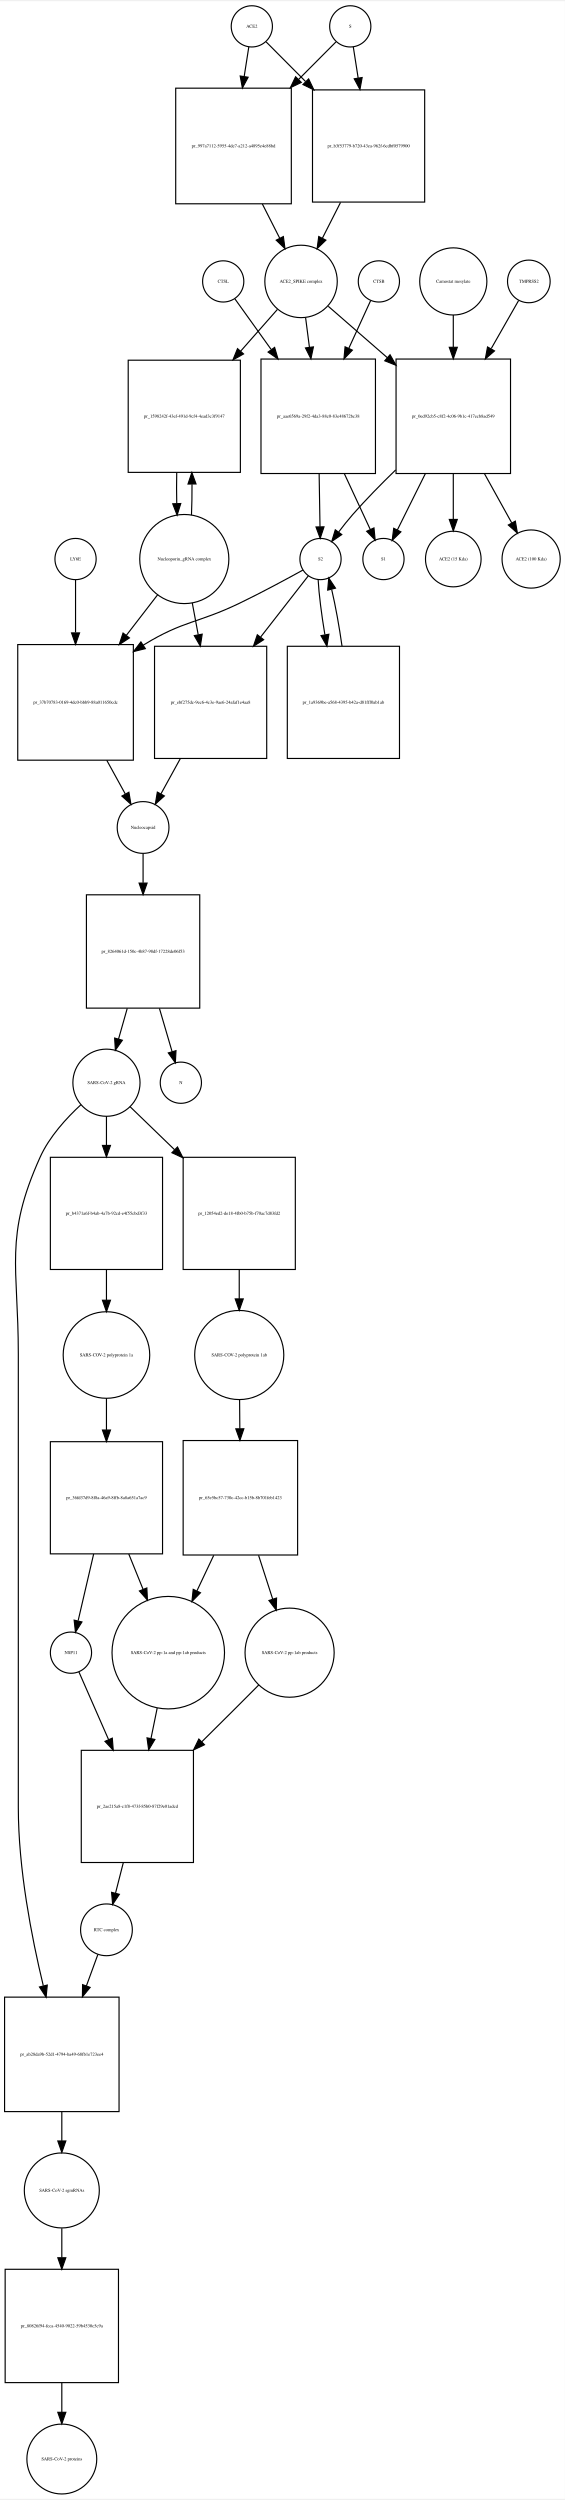
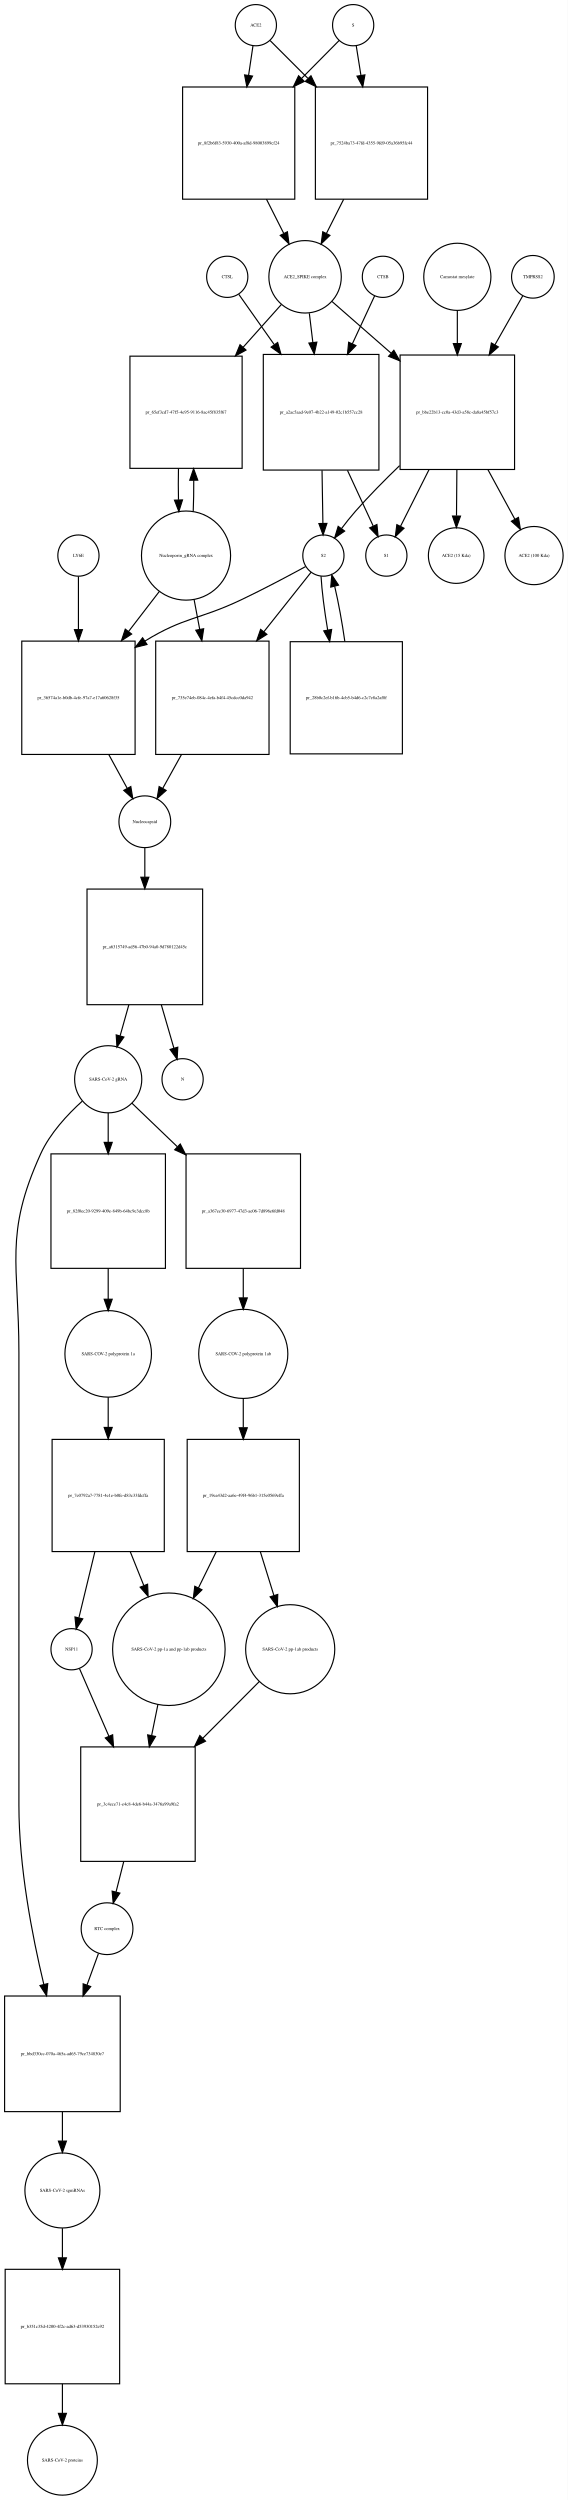
- <svg xmlns="http://www.w3.org/2000/svg" width="493pt" height="2182pt" viewBox="0.00 0.00 493.46 2181.97">
-   <g id="graph0" class="graph" transform="scale(1 1) rotate(0) translate(4 2177.97)">
-     <polygon fill="white" stroke="none" points="-4,4 -4,-2177.97 489.456,-2177.97 489.456,4 -4,4" />
+ <svg xmlns="http://www.w3.org/2000/svg" width="496pt" height="2184pt" viewBox="0.00 0.00 495.96 2183.97">
+   <g id="graph0" class="graph" transform="scale(1 1) rotate(0) translate(4 2179.97)">
+     <polygon fill="white" stroke="none" points="-4,4 -4,-2179.97 491.956,-2179.97 491.956,4 -4,4" />
    <g id="node1" class="node">
-       <ellipse fill="none" stroke="black" cx="216" cy="-2155.97" rx="18" ry="18" />
-       <text text-anchor="middle" x="216" y="-2154.77" font-family="Times,serif" font-size="4.00">ACE2</text>
+       <ellipse fill="none" stroke="black" cx="219.5" cy="-2157.97" rx="18" ry="18" />
+       <text text-anchor="middle" x="219.5" y="-2156.77" font-family="Times,serif" font-size="4.00">ACE2</text>
    </g>
    <g id="node2" class="node">
-       <polygon fill="none" stroke="black" points="250.5,-2101.97 149.5,-2101.97 149.5,-2000.97 250.5,-2000.97 250.5,-2101.97" />
-       <text text-anchor="middle" x="200" y="-2050.27" font-family="Times,serif" font-size="4.00">pr_997a7112-5955-4de7-a212-a4895e4e88bd</text>
+       <polygon fill="none" stroke="black" points="253.5,-2103.97 155.5,-2103.97 155.5,-2005.97 253.5,-2005.97 253.5,-2103.97" />
+       <text text-anchor="middle" x="204.5" y="-2053.77" font-family="Times,serif" font-size="4.00">pr_8f2b6f83-5930-400a-af8d-98003899cf24</text>
    </g>
    <g id="edge1" class="edge">
-       <path fill="none" stroke="black" d="M213.358,-2138.04C212.212,-2130.7 210.794,-2121.62 209.314,-2112.14" />
-       <polygon fill="black" stroke="black" points="212.76,-2111.52 207.759,-2102.18 205.843,-2112.6 212.76,-2111.52" />
+       <path fill="none" stroke="black" d="M216.955,-2139.84C215.875,-2132.56 214.546,-2123.62 213.164,-2114.31" />
+       <polygon fill="black" stroke="black" points="216.582,-2113.5 211.651,-2104.12 209.658,-2114.53 216.582,-2113.5" />
    </g>
    <g id="node17" class="node">
-       <polygon fill="none" stroke="black" points="367,-2100.47 269,-2100.47 269,-2002.47 367,-2002.47 367,-2100.47" />
-       <text text-anchor="middle" x="318" y="-2050.27" font-family="Times,serif" font-size="4.00">pr_b3f53779-b720-43ea-962f-6cdbf0579900</text>
+       <polygon fill="none" stroke="black" points="369.5,-2103.97 271.5,-2103.97 271.5,-2005.97 369.5,-2005.97 369.5,-2103.97" />
+       <text text-anchor="middle" x="320.5" y="-2053.77" font-family="Times,serif" font-size="4.00">pr_7524ba73-47fd-4355-9fd9-05a36b95fc44</text>
    </g>
    <g id="edge2" class="edge">
-       <path fill="none" stroke="black" d="M228.507,-2142.4C237.394,-2133.47 250.01,-2120.79 262.975,-2107.76" />
-       <polygon fill="black" stroke="black" points="265.619,-2110.07 270.192,-2100.51 260.657,-2105.13 265.619,-2110.07" />
+       <path fill="none" stroke="black" d="M231.885,-2144.59C240.427,-2136.04 252.448,-2124.02 264.888,-2111.58" />
+       <polygon fill="black" stroke="black" points="267.641,-2113.78 272.237,-2104.23 262.691,-2108.83 267.641,-2113.78" />
    </g>
    <g id="node3" class="node">
-       <ellipse fill="none" stroke="black" cx="259" cy="-1933.15" rx="31.641" ry="31.641" />
-       <text text-anchor="middle" x="259" y="-1931.95" font-family="Times,serif" font-size="4.00">ACE2_SPIKE complex</text>
+       <ellipse fill="none" stroke="black" cx="262.5" cy="-1938.15" rx="31.641" ry="31.641" />
+       <text text-anchor="middle" x="262.5" y="-1936.95" font-family="Times,serif" font-size="4.00">ACE2_SPIKE complex</text>
    </g>
    <g id="edge3" class="edge">
-       <path fill="none" stroke="black" d="M225.192,-2000.8C230.266,-1990.8 235.514,-1980.45 240.317,-1970.98" />
-       <polygon fill="black" stroke="black" points="243.548,-1972.35 244.95,-1961.85 237.305,-1969.18 243.548,-1972.35" />
+       <path fill="none" stroke="black" d="M228.761,-2005.94C233.79,-1995.99 239.014,-1985.64 243.807,-1976.16" />
+       <polygon fill="black" stroke="black" points="247.047,-1977.5 248.432,-1967 240.799,-1974.35 247.047,-1977.5" />
    </g>
    <g id="node6" class="node">
-       <polygon fill="none" stroke="black" points="206,-1864.33 108,-1864.33 108,-1766.33 206,-1766.33 206,-1864.33" />
-       <text text-anchor="middle" x="157" y="-1814.13" font-family="Times,serif" font-size="4.00">pr_1598242f-43ef-491d-9cf4-4ead3c3f9147</text>
+       <polygon fill="none" stroke="black" points="207.5,-1868.83 109.5,-1868.83 109.5,-1770.83 207.5,-1770.83 207.5,-1868.83" />
+       <text text-anchor="middle" x="158.5" y="-1818.63" font-family="Times,serif" font-size="4.00">pr_65ef3cd7-47f5-4e95-9116-8ac45f835f67</text>
    </g>
    <g id="edge4" class="edge">
-       <path fill="none" stroke="black" d="M238.359,-1908.71C229.016,-1898.1 217.535,-1885.07 206.176,-1872.17" />
-       <polygon fill="black" stroke="black" points="208.754,-1869.8 199.519,-1864.61 203.501,-1874.43 208.754,-1869.8" />
+       <path fill="none" stroke="black" d="M241.704,-1913.89C232.091,-1903.14 220.22,-1889.86 208.486,-1876.74" />
+       <polygon fill="black" stroke="black" points="210.886,-1874.17 201.611,-1869.05 205.667,-1878.84 210.886,-1874.17" />
    </g>
    <g id="node7" class="node">
-       <polygon fill="none" stroke="black" points="324,-1865.33 224,-1865.33 224,-1765.33 324,-1765.33 324,-1865.33" />
-       <text text-anchor="middle" x="274" y="-1814.13" font-family="Times,serif" font-size="4.00">pr_aae6569a-29f2-4da3-88c0-83e48672bc38</text>
+       <polygon fill="none" stroke="black" points="327,-1870.33 226,-1870.33 226,-1769.33 327,-1769.33 327,-1870.33" />
+       <text text-anchor="middle" x="276.5" y="-1818.63" font-family="Times,serif" font-size="4.00">pr_a2ac5aad-9e07-4b22-a149-02c1b557cc28</text>
    </g>
    <g id="edge5" class="edge">
-       <path fill="none" stroke="black" d="M262.98,-1901.42C264.015,-1893.43 265.164,-1884.55 266.32,-1875.63" />
-       <polygon fill="black" stroke="black" points="269.807,-1875.95 267.621,-1865.59 262.865,-1875.05 269.807,-1875.95" />
+       <path fill="none" stroke="black" d="M266.215,-1906.28C267.168,-1898.36 268.227,-1889.57 269.292,-1880.72" />
+       <polygon fill="black" stroke="black" points="272.772,-1881.09 270.492,-1870.75 265.822,-1880.26 272.772,-1881.09" />
    </g>
    <g id="node12" class="node">
-       <polygon fill="none" stroke="black" points="442,-1865.33 342,-1865.33 342,-1765.33 442,-1765.33 442,-1865.33" />
-       <text text-anchor="middle" x="392" y="-1814.13" font-family="Times,serif" font-size="4.00">pr_0ed92cb5-c8f2-4c06-9b1c-417ecb8ad549</text>
+       <polygon fill="none" stroke="black" points="445.5,-1869.83 345.5,-1869.83 345.5,-1769.83 445.5,-1769.83 445.5,-1869.83" />
+       <text text-anchor="middle" x="395.5" y="-1818.63" font-family="Times,serif" font-size="4.00">pr_bbe22b13-cc0a-43d3-a58c-da8a45bf57c3</text>
    </g>
    <g id="edge6" class="edge">
-       <path fill="none" stroke="black" d="M282.778,-1911.44C297.161,-1898.92 316.168,-1882.37 334.289,-1866.59" />
-       <polygon fill="black" stroke="black" points="336.742,-1869.09 341.985,-1859.88 332.145,-1863.81 336.742,-1869.09" />
+       <path fill="none" stroke="black" d="M285.972,-1916.62C300.327,-1904.07 319.371,-1887.41 337.548,-1871.51" />
+       <polygon fill="black" stroke="black" points="340.046,-1873.98 345.269,-1864.76 335.437,-1868.71 340.046,-1873.98" />
    </g>
    <g id="node4" class="node">
-       <ellipse fill="none" stroke="black" cx="302" cy="-2155.97" rx="18" ry="18" />
-       <text text-anchor="middle" x="302" y="-2154.77" font-family="Times,serif" font-size="4.00">S</text>
+       <ellipse fill="none" stroke="black" cx="304.5" cy="-2157.97" rx="18" ry="18" />
+       <text text-anchor="middle" x="304.5" y="-2156.77" font-family="Times,serif" font-size="4.00">S</text>
    </g>
    <g id="edge7" class="edge">
-       <path fill="none" stroke="black" d="M289.493,-2142.4C281.044,-2133.91 269.224,-2122.03 256.939,-2109.69" />
-       <polygon fill="black" stroke="black" points="259.209,-2107.01 249.674,-2102.39 254.247,-2111.94 259.209,-2107.01" />
+       <path fill="none" stroke="black" d="M292.238,-2144.59C283.78,-2136.04 271.878,-2124.02 259.562,-2111.58" />
+       <polygon fill="black" stroke="black" points="261.808,-2108.88 252.285,-2104.23 256.834,-2113.8 261.808,-2108.88" />
    </g>
    <g id="edge8" class="edge">
-       <path fill="none" stroke="black" d="M304.642,-2138.04C305.84,-2130.37 307.335,-2120.79 308.887,-2110.85" />
-       <polygon fill="black" stroke="black" points="312.365,-2111.26 310.449,-2100.84 305.449,-2110.18 312.365,-2111.26" />
+       <path fill="none" stroke="black" d="M307.214,-2139.84C308.379,-2132.48 309.814,-2123.43 311.306,-2114.01" />
+       <polygon fill="black" stroke="black" points="314.764,-2114.55 312.872,-2104.12 307.85,-2113.45 314.764,-2114.55" />
    </g>
    <g id="node5" class="node">
-       <ellipse fill="none" stroke="black" cx="157" cy="-1690.62" rx="38.929" ry="38.929" />
-       <text text-anchor="middle" x="157" y="-1689.42" font-family="Times,serif" font-size="4.00">Nucleoporin_gRNA complex </text>
+       <ellipse fill="none" stroke="black" cx="158.5" cy="-1694.62" rx="38.929" ry="38.929" />
+       <text text-anchor="middle" x="158.5" y="-1693.42" font-family="Times,serif" font-size="4.00">Nucleoporin_gRNA complex </text>
    </g>
    <g id="edge9" class="edge">
-       <path fill="none" stroke="black" d="M163.27,-1729C163.628,-1737.52 163.786,-1746.76 163.743,-1755.92" />
-       <polygon fill="black" stroke="black" points="160.24,-1756.14 163.609,-1766.18 167.239,-1756.23 160.24,-1756.14" />
+       <path fill="none" stroke="black" d="M164.77,-1733.15C165.132,-1741.8 165.29,-1751.19 165.242,-1760.48" />
+       <polygon fill="black" stroke="black" points="161.742,-1760.44 165.109,-1770.49 168.741,-1760.53 161.742,-1760.44" />
    </g>
    <g id="node18" class="node">
-       <polygon fill="none" stroke="black" points="112.5,-1615.9 11.5,-1615.9 11.5,-1514.9 112.5,-1514.9 112.5,-1615.9" />
-       <text text-anchor="middle" x="62" y="-1564.2" font-family="Times,serif" font-size="4.00">pr_37b70783-0169-4dc0-bbb9-88a011650cdc</text>
+       <polygon fill="none" stroke="black" points="114,-1619.9 15,-1619.9 15,-1520.9 114,-1520.9 114,-1619.9" />
+       <text text-anchor="middle" x="64.5" y="-1569.2" font-family="Times,serif" font-size="4.00">pr_36574a1e-b0db-4cfe-97a7-e17a60628f35</text>
    </g>
    <g id="edge10" class="edge">
-       <path fill="none" stroke="black" d="M133.76,-1659.47C125.469,-1648.72 115.83,-1636.22 106.358,-1623.93" />
-       <polygon fill="black" stroke="black" points="109.052,-1621.7 100.174,-1615.91 103.508,-1625.97 109.052,-1621.7" />
+       <path fill="none" stroke="black" d="M135.264,-1663.41C127.058,-1652.74 117.54,-1640.36 108.198,-1628.22" />
+       <polygon fill="black" stroke="black" points="110.97,-1626.08 102.099,-1620.29 105.421,-1630.35 110.97,-1626.08" />
    </g>
    <g id="node22" class="node">
-       <polygon fill="none" stroke="black" points="229,-1614.4 131,-1614.4 131,-1516.4 229,-1516.4 229,-1614.4" />
-       <text text-anchor="middle" x="180" y="-1564.2" font-family="Times,serif" font-size="4.00">pr_ebf275dc-9ec6-4c3e-9ae6-24afaf1e4aa8</text>
+       <polygon fill="none" stroke="black" points="231,-1619.9 132,-1619.9 132,-1520.9 231,-1520.9 231,-1619.9" />
+       <text text-anchor="middle" x="181.5" y="-1569.2" font-family="Times,serif" font-size="4.00">pr_735e74eb-084c-4efa-b4f4-45cdcc0da942</text>
    </g>
    <g id="edge11" class="edge">
-       <path fill="none" stroke="black" d="M163.963,-1652.31C165.594,-1643.57 167.371,-1634.06 169.127,-1624.65" />
-       <polygon fill="black" stroke="black" points="172.624,-1624.99 171.018,-1614.52 165.742,-1623.71 172.624,-1624.99" />
+       <path fill="none" stroke="black" d="M165.526,-1656.28C167.081,-1648.02 168.765,-1639.07 170.437,-1630.19" />
+       <polygon fill="black" stroke="black" points="173.902,-1630.7 172.312,-1620.23 167.022,-1629.41 173.902,-1630.7" />
    </g>
    <g id="edge12" class="edge">
-       <path fill="none" stroke="black" d="M150.391,-1766.18C150.199,-1757.3 150.203,-1748.03 150.404,-1739.17" />
-       <polygon fill="black" stroke="black" points="153.908,-1739.11 150.73,-1729 146.911,-1738.88 153.908,-1739.11" />
+       <path fill="none" stroke="black" d="M151.891,-1770.49C151.699,-1761.57 151.703,-1752.26 151.904,-1743.37" />
+       <polygon fill="black" stroke="black" points="155.409,-1743.26 152.23,-1733.15 148.413,-1743.04 155.409,-1743.26" />
    </g>
    <g id="node8" class="node">
-       <ellipse fill="none" stroke="black" cx="276" cy="-1690.62" rx="18" ry="18" />
-       <text text-anchor="middle" x="276" y="-1689.42" font-family="Times,serif" font-size="4.00">S2</text>
+       <ellipse fill="none" stroke="black" cx="278.5" cy="-1694.62" rx="18" ry="18" />
+       <text text-anchor="middle" x="278.5" y="-1693.42" font-family="Times,serif" font-size="4.00">S2</text>
    </g>
    <g id="edge13" class="edge">
-       <path fill="none" stroke="black" d="M274.802,-1765.12C275.059,-1749.34 275.335,-1732.44 275.557,-1718.83" />
-       <polygon fill="black" stroke="black" points="279.058,-1718.75 275.722,-1708.7 272.059,-1718.64 279.058,-1718.75" />
+       <path fill="none" stroke="black" d="M277.308,-1769.07C277.564,-1753.26 277.839,-1736.37 278.059,-1722.77" />
+       <polygon fill="black" stroke="black" points="281.56,-1722.72 278.223,-1712.66 274.561,-1722.6 281.56,-1722.72" />
    </g>
    <g id="node11" class="node">
-       <ellipse fill="none" stroke="black" cx="331" cy="-1690.62" rx="18" ry="18" />
-       <text text-anchor="middle" x="331" y="-1689.42" font-family="Times,serif" font-size="4.00">S1</text>
+       <ellipse fill="none" stroke="black" cx="333.5" cy="-1694.62" rx="18" ry="18" />
+       <text text-anchor="middle" x="333.5" y="-1693.42" font-family="Times,serif" font-size="4.00">S1</text>
    </g>
    <g id="edge14" class="edge">
-       <path fill="none" stroke="black" d="M296.856,-1765.12C304.582,-1748.49 312.884,-1730.62 319.368,-1716.66" />
-       <polygon fill="black" stroke="black" points="322.695,-1717.8 323.733,-1707.26 316.346,-1714.86 322.695,-1717.8" />
+       <path fill="none" stroke="black" d="M299.52,-1769.07C307.227,-1752.41 315.491,-1734.55 321.938,-1720.61" />
+       <polygon fill="black" stroke="black" points="325.257,-1721.77 326.279,-1711.23 318.903,-1718.83 325.257,-1721.77" />
    </g>
    <g id="edge15" class="edge">
-       <path fill="none" stroke="black" d="M260.668,-1681.02C246.408,-1673.13 224.492,-1661.29 205,-1651.9 168.772,-1634.46 156.289,-1636.9 122,-1615.9 121.709,-1615.72 121.417,-1615.54 121.125,-1615.36" />
-       <polygon fill="black" stroke="black" points="122.951,-1612.37 112.674,-1609.79 119.1,-1618.22 122.951,-1612.37" />
+       <path fill="none" stroke="black" d="M262.946,-1685.02C248.482,-1677.14 226.254,-1665.29 206.5,-1655.9 169.816,-1638.47 157.113,-1641.16 122.5,-1619.9 122.413,-1619.85 122.325,-1619.79 122.238,-1619.74" />
+       <polygon fill="black" stroke="black" points="124.398,-1616.97 114.118,-1614.41 120.557,-1622.82 124.398,-1616.97" />
    </g>
    <g id="node21" class="node">
-       <polygon fill="none" stroke="black" points="345,-1614.4 247,-1614.4 247,-1516.4 345,-1516.4 345,-1614.4" />
-       <text text-anchor="middle" x="296" y="-1564.2" font-family="Times,serif" font-size="4.00">pr_1a9369be-a568-4395-b42a-d81fff0ab1ab</text>
+       <polygon fill="none" stroke="black" points="347.5,-1619.4 249.5,-1619.4 249.5,-1521.4 347.5,-1521.4 347.5,-1619.4" />
+       <text text-anchor="middle" x="298.5" y="-1569.2" font-family="Times,serif" font-size="4.00">pr_28b0c2ef-b16b-4cb5-b4d6-c2c7e8a2af8f</text>
    </g>
    <g id="edge16" class="edge">
-       <path fill="none" stroke="black" d="M273.936,-1672.48C274.616,-1659.94 276.876,-1642.12 279.803,-1624.66" />
-       <polygon fill="black" stroke="black" points="283.31,-1624.92 281.596,-1614.46 276.416,-1623.71 283.31,-1624.92" />
+       <path fill="none" stroke="black" d="M276.436,-1676.62C277.11,-1664.29 279.336,-1646.81 282.225,-1629.64" />
+       <polygon fill="black" stroke="black" points="285.705,-1630.07 283.996,-1619.61 278.811,-1628.85 285.705,-1630.07" />
    </g>
    <g id="edge17" class="edge">
-       <path fill="none" stroke="black" d="M265.36,-1675.96C255.191,-1662.91 239.168,-1642.34 223.737,-1622.54" />
-       <polygon fill="black" stroke="black" points="226.316,-1620.15 217.409,-1614.42 220.794,-1624.46 226.316,-1620.15" />
+       <path fill="none" stroke="black" d="M267.749,-1680.07C257.647,-1667.34 241.829,-1647.41 226.482,-1628.08" />
+       <polygon fill="black" stroke="black" points="229.14,-1625.8 220.182,-1620.14 223.657,-1630.15 229.14,-1625.8" />
    </g>
    <g id="node9" class="node">
-       <ellipse fill="none" stroke="black" cx="327" cy="-1933.15" rx="18" ry="18" />
-       <text text-anchor="middle" x="327" y="-1931.95" font-family="Times,serif" font-size="4.00">CTSB</text>
+       <ellipse fill="none" stroke="black" cx="330.5" cy="-1938.15" rx="18" ry="18" />
+       <text text-anchor="middle" x="330.5" y="-1936.95" font-family="Times,serif" font-size="4.00">CTSB</text>
    </g>
    <g id="edge18" class="edge">
-       <path fill="none" stroke="black" d="M319.852,-1916.53C314.821,-1905.54 307.744,-1890.07 300.652,-1874.57" />
-       <polygon fill="black" stroke="black" points="303.834,-1873.12 296.491,-1865.48 297.469,-1876.03 303.834,-1873.12" />
+       <path fill="none" stroke="black" d="M323.217,-1921.46C318.115,-1910.47 310.948,-1895.03 303.757,-1879.54" />
+       <polygon fill="black" stroke="black" points="306.921,-1878.05 299.535,-1870.45 300.572,-1880.99 306.921,-1878.05" />
    </g>
    <g id="node10" class="node">
-       <ellipse fill="none" stroke="black" cx="191" cy="-1933.15" rx="18" ry="18" />
-       <text text-anchor="middle" x="191" y="-1931.95" font-family="Times,serif" font-size="4.00">CTSL</text>
+       <ellipse fill="none" stroke="black" cx="194.5" cy="-1938.15" rx="18" ry="18" />
+       <text text-anchor="middle" x="194.5" y="-1936.95" font-family="Times,serif" font-size="4.00">CTSL</text>
    </g>
    <g id="edge19" class="edge">
-       <path fill="none" stroke="black" d="M201.177,-1917.95C209.213,-1906.73 220.996,-1890.29 232.751,-1873.89" />
-       <polygon fill="black" stroke="black" points="235.896,-1875.51 238.876,-1865.34 230.206,-1871.43 235.896,-1875.51" />
+       <path fill="none" stroke="black" d="M204.555,-1922.89C212.421,-1911.73 223.921,-1895.42 235.428,-1879.09" />
+       <polygon fill="black" stroke="black" points="238.526,-1880.77 241.427,-1870.58 232.805,-1876.74 238.526,-1880.77" />
    </g>
    <g id="edge20" class="edge">
-       <path fill="none" stroke="black" d="M341.692,-1768.49C328.975,-1756.17 315.634,-1742.58 304,-1729.33 299.863,-1724.62 295.686,-1719.34 291.865,-1714.25" />
-       <polygon fill="black" stroke="black" points="294.57,-1712.02 285.843,-1706.01 288.919,-1716.15 294.57,-1712.02" />
+       <path fill="none" stroke="black" d="M345.068,-1773.2C332.067,-1760.69 318.395,-1746.84 306.5,-1733.33 302.357,-1728.63 298.177,-1723.35 294.356,-1718.26" />
+       <polygon fill="black" stroke="black" points="297.061,-1716.03 288.335,-1710.02 291.409,-1720.16 297.061,-1716.03" />
    </g>
    <g id="edge21" class="edge">
-       <path fill="none" stroke="black" d="M367.54,-1765.12C359.138,-1748.22 350.098,-1730.04 343.112,-1715.98" />
-       <polygon fill="black" stroke="black" points="346.222,-1714.38 338.637,-1706.98 339.954,-1717.49 346.222,-1714.38" />
+       <path fill="none" stroke="black" d="M370.818,-1769.78C362.257,-1752.77 353.026,-1734.42 345.886,-1720.23" />
+       <polygon fill="black" stroke="black" points="348.933,-1718.5 341.311,-1711.14 342.68,-1721.65 348.933,-1718.5" />
    </g>
    <g id="node15" class="node">
-       <ellipse fill="none" stroke="black" cx="392" cy="-1690.62" rx="24.291" ry="24.291" />
-       <text text-anchor="middle" x="392" y="-1689.42" font-family="Times,serif" font-size="4.00">ACE2 (15 Kda)</text>
+       <ellipse fill="none" stroke="black" cx="394.5" cy="-1694.62" rx="24.291" ry="24.291" />
+       <text text-anchor="middle" x="394.5" y="-1693.42" font-family="Times,serif" font-size="4.00">ACE2 (15 Kda)</text>
    </g>
    <g id="edge22" class="edge">
-       <path fill="none" stroke="black" d="M392,-1765.12C392,-1751.82 392,-1737.72 392,-1725.46" />
-       <polygon fill="black" stroke="black" points="395.5,-1725.24 392,-1715.24 388.5,-1725.24 395.5,-1725.24" />
+       <path fill="none" stroke="black" d="M395.102,-1769.78C394.992,-1756.28 394.876,-1741.95 394.775,-1729.52" />
+       <polygon fill="black" stroke="black" points="398.272,-1729.12 394.691,-1719.15 391.272,-1729.18 398.272,-1729.12" />
    </g>
    <g id="node16" class="node">
-       <ellipse fill="none" stroke="black" cx="460" cy="-1690.62" rx="25.412" ry="25.412" />
-       <text text-anchor="middle" x="460" y="-1689.42" font-family="Times,serif" font-size="4.00">ACE2 (100 Kda)</text>
+       <ellipse fill="none" stroke="black" cx="462.5" cy="-1694.62" rx="25.412" ry="25.412" />
+       <text text-anchor="middle" x="462.5" y="-1693.42" font-family="Times,serif" font-size="4.00">ACE2 (100 Kda)</text>
    </g>
    <g id="edge23" class="edge">
-       <path fill="none" stroke="black" d="M419.266,-1765.12C427.294,-1750.64 435.844,-1735.21 443.027,-1722.25" />
-       <polygon fill="black" stroke="black" points="446.203,-1723.74 447.989,-1713.29 440.08,-1720.34 446.203,-1723.74" />
+       <path fill="none" stroke="black" d="M422.173,-1769.78C430.101,-1755.2 438.563,-1739.64 445.677,-1726.55" />
+       <polygon fill="black" stroke="black" points="448.89,-1727.97 450.592,-1717.51 442.74,-1724.63 448.89,-1727.97" />
    </g>
    <g id="node13" class="node">
-       <ellipse fill="none" stroke="black" cx="458" cy="-1933.15" rx="18.623" ry="18.623" />
-       <text text-anchor="middle" x="458" y="-1931.95" font-family="Times,serif" font-size="4.00">TMPRSS2</text>
+       <ellipse fill="none" stroke="black" cx="461.5" cy="-1938.15" rx="18.623" ry="18.623" />
+       <text text-anchor="middle" x="461.5" y="-1936.95" font-family="Times,serif" font-size="4.00">TMPRSS2</text>
    </g>
    <g id="edge24" class="edge">
-       <path fill="none" stroke="black" d="M449.099,-1916.53C442.834,-1905.54 434.021,-1890.07 425.19,-1874.57" />
-       <polygon fill="black" stroke="black" points="427.999,-1872.43 420.007,-1865.48 421.917,-1875.9 427.999,-1872.43" />
+       <path fill="none" stroke="black" d="M452.599,-1921.46C446.246,-1910.27 437.272,-1894.45 428.317,-1878.67" />
+       <polygon fill="black" stroke="black" points="431.339,-1876.9 423.36,-1869.93 425.251,-1880.36 431.339,-1876.9" />
    </g>
    <g id="node14" class="node">
-       <ellipse fill="none" stroke="black" cx="392" cy="-1933.15" rx="29.337" ry="29.337" />
-       <text text-anchor="middle" x="392" y="-1931.95" font-family="Times,serif" font-size="4.00">Camostat mesylate</text>
+       <ellipse fill="none" stroke="black" cx="395.5" cy="-1938.15" rx="29.337" ry="29.337" />
+       <text text-anchor="middle" x="395.5" y="-1936.95" font-family="Times,serif" font-size="4.00">Camostat mesylate</text>
    </g>
    <g id="edge25" class="edge">
-       <path fill="none" stroke="black" d="M392,-1903.82C392,-1895.27 392,-1885.54 392,-1875.76" />
-       <polygon fill="black" stroke="black" points="395.5,-1875.59 392,-1865.59 388.5,-1875.59 395.5,-1875.59" />
+       <path fill="none" stroke="black" d="M395.5,-1908.69C395.5,-1899.92 395.5,-1889.91 395.5,-1879.86" />
+       <polygon fill="black" stroke="black" points="399,-1879.85 395.5,-1869.85 392,-1879.85 399,-1879.85" />
    </g>
    <g id="edge26" class="edge">
-       <path fill="none" stroke="black" d="M293.491,-2002.15C288.213,-1991.74 282.715,-1980.9 277.7,-1971.02" />
-       <polygon fill="black" stroke="black" points="280.708,-1969.21 273.063,-1961.88 274.465,-1972.38 280.708,-1969.21" />
+       <path fill="none" stroke="black" d="M296.239,-2005.94C291.21,-1995.99 285.986,-1985.64 281.193,-1976.16" />
+       <polygon fill="black" stroke="black" points="284.201,-1974.35 276.568,-1967 277.953,-1977.5 284.201,-1974.35" />
    </g>
    <g id="node19" class="node">
-       <ellipse fill="none" stroke="black" cx="121" cy="-1456.1" rx="22.61" ry="22.61" />
-       <text text-anchor="middle" x="121" y="-1454.9" font-family="Times,serif" font-size="4.00">Nucleocapsid</text>
+       <ellipse fill="none" stroke="black" cx="122.5" cy="-1462.1" rx="22.61" ry="22.61" />
+       <text text-anchor="middle" x="122.5" y="-1460.9" font-family="Times,serif" font-size="4.00">Nucleocapsid</text>
    </g>
    <g id="edge27" class="edge">
-       <path fill="none" stroke="black" d="M89.255,-1514.83C94.812,-1504.73 100.477,-1494.42 105.453,-1485.37" />
-       <polygon fill="black" stroke="black" points="108.605,-1486.91 110.356,-1476.46 102.471,-1483.53 108.605,-1486.91" />
+       <path fill="none" stroke="black" d="M91.124,-1520.61C96.605,-1510.56 102.2,-1500.3 107.119,-1491.29" />
+       <polygon fill="black" stroke="black" points="110.25,-1492.86 111.967,-1482.4 104.105,-1489.5 110.25,-1492.86" />
    </g>
    <g id="node26" class="node">
-       <polygon fill="none" stroke="black" points="170.5,-1397.29 71.5,-1397.29 71.5,-1298.29 170.5,-1298.29 170.5,-1397.29" />
-       <text text-anchor="middle" x="121" y="-1346.59" font-family="Times,serif" font-size="4.00">pr_8264061d-150c-4b87-98df-17228de06f53</text>
+       <polygon fill="none" stroke="black" points="173,-1403.29 72,-1403.29 72,-1302.29 173,-1302.29 173,-1403.29" />
+       <text text-anchor="middle" x="122.5" y="-1351.59" font-family="Times,serif" font-size="4.00">pr_a6315749-ad56-47b0-94a0-9d780122d45c</text>
    </g>
    <g id="edge28" class="edge">
-       <path fill="none" stroke="black" d="M121,-1433.07C121,-1425.56 121,-1416.77 121,-1407.75" />
-       <polygon fill="black" stroke="black" points="124.5,-1407.53 121,-1397.53 117.5,-1407.53 124.5,-1407.53" />
+       <path fill="none" stroke="black" d="M122.5,-1439.12C122.5,-1431.64 122.5,-1422.87 122.5,-1413.86" />
+       <polygon fill="black" stroke="black" points="126,-1413.64 122.5,-1403.64 119,-1413.64 126,-1413.64" />
    </g>
    <g id="node20" class="node">
-       <ellipse fill="none" stroke="black" cx="62" cy="-1690.62" rx="18" ry="18" />
-       <text text-anchor="middle" x="62" y="-1689.42" font-family="Times,serif" font-size="4.00">LY6E</text>
+       <ellipse fill="none" stroke="black" cx="64.5" cy="-1694.62" rx="18" ry="18" />
+       <text text-anchor="middle" x="64.5" y="-1693.42" font-family="Times,serif" font-size="4.00">LY6E</text>
    </g>
    <g id="edge29" class="edge">
-       <path fill="none" stroke="black" d="M62,-1672.48C62,-1660.38 62,-1643.38 62,-1626.52" />
-       <polygon fill="black" stroke="black" points="65.5,-1626.09 62,-1616.09 58.5,-1626.09 65.5,-1626.09" />
+       <path fill="none" stroke="black" d="M64.5,-1676.36C64.5,-1664.21 64.5,-1647.17 64.5,-1630.35" />
+       <polygon fill="black" stroke="black" points="68,-1629.95 64.5,-1619.95 61,-1629.95 68,-1629.95" />
    </g>
    <g id="edge30" class="edge">
-       <path fill="none" stroke="black" d="M294.79,-1614.55C292.425,-1631.39 289.127,-1649.65 285.77,-1663.94" />
-       <polygon fill="black" stroke="black" points="282.283,-1663.46 283.206,-1674.01 289.066,-1665.18 282.283,-1663.46" />
+       <path fill="none" stroke="black" d="M297.229,-1619.58C294.891,-1636.02 291.66,-1653.76 288.365,-1667.75" />
+       <polygon fill="black" stroke="black" points="284.923,-1667.08 285.846,-1677.64 291.706,-1668.81 284.923,-1667.08" />
    </g>
    <g id="edge31" class="edge">
-       <path fill="none" stroke="black" d="M153.606,-1516.4C147.807,-1505.85 141.847,-1495.01 136.634,-1485.53" />
-       <polygon fill="black" stroke="black" points="139.589,-1483.64 131.704,-1476.56 133.455,-1487.01 139.589,-1483.64" />
+       <path fill="none" stroke="black" d="M154.418,-1520.61C148.842,-1510.56 143.15,-1500.3 138.146,-1491.29" />
+       <polygon fill="black" stroke="black" points="141.127,-1489.45 133.214,-1482.4 135.007,-1492.84 141.127,-1489.45" />
    </g>
    <g id="node23" class="node">
-       <ellipse fill="none" stroke="black" cx="89" cy="-1233.13" rx="29.337" ry="29.337" />
-       <text text-anchor="middle" x="89" y="-1231.93" font-family="Times,serif" font-size="4.00"> SARS-CoV-2 gRNA</text>
+       <ellipse fill="none" stroke="black" cx="90.5" cy="-1237.13" rx="29.337" ry="29.337" />
+       <text text-anchor="middle" x="90.5" y="-1235.93" font-family="Times,serif" font-size="4.00"> SARS-CoV-2 gRNA</text>
    </g>
    <g id="node24" class="node">
-       <polygon fill="none" stroke="black" points="254,-1167.96 156,-1167.96 156,-1069.96 254,-1069.96 254,-1167.96" />
-       <text text-anchor="middle" x="205" y="-1117.76" font-family="Times,serif" font-size="4.00">pr_12054ed2-de18-4fb0-b75b-f70ac7d83fd2</text>
+       <polygon fill="none" stroke="black" points="258.5,-1171.96 158.5,-1171.96 158.5,-1071.96 258.5,-1071.96 258.5,-1171.96" />
+       <text text-anchor="middle" x="208.5" y="-1120.76" font-family="Times,serif" font-size="4.00">pr_a367ee30-6977-47d3-ae06-7d896e6fd048</text>
    </g>
    <g id="edge32" class="edge">
-       <path fill="none" stroke="black" d="M109.471,-1212.33C120.438,-1201.73 134.542,-1188.09 148.527,-1174.56" />
-       <polygon fill="black" stroke="black" points="151.056,-1176.99 155.812,-1167.52 146.19,-1171.96 151.056,-1176.99" />
+       <path fill="none" stroke="black" d="M111.054,-1216.41C122.187,-1205.74 136.556,-1191.96 150.821,-1178.27" />
+       <polygon fill="black" stroke="black" points="153.459,-1180.59 158.254,-1171.15 148.614,-1175.54 153.459,-1180.59" />
    </g>
    <g id="node28" class="node">
-       <polygon fill="none" stroke="black" points="100,-434.279 0,-434.279 0,-334.279 100,-334.279 100,-434.279" />
-       <text text-anchor="middle" x="50" y="-383.079" font-family="Times,serif" font-size="4.00">pr_ab28da9b-52d1-4794-ba49-68fb1e723ee4</text>
+       <polygon fill="none" stroke="black" points="101,-436.279 0,-436.279 0,-335.279 101,-335.279 101,-436.279" />
+       <text text-anchor="middle" x="50.5" y="-384.579" font-family="Times,serif" font-size="4.00">pr_bbd330cc-070a-465a-ad65-79ce734830e7</text>
    </g>
    <g id="edge33" class="edge">
-       <path fill="none" stroke="black" d="M66.79,-1214C54.066,-1202.28 39.068,-1185.9 31,-1167.96 -0.49,-1097.93 12,-1073.03 12,-996.243 12,-996.243 12,-996.243 12,-599.888 12,-546.642 23.482,-487.089 33.823,-444.251" />
-       <polygon fill="black" stroke="black" points="37.285,-444.829 36.281,-434.282 30.488,-443.153 37.285,-444.829" />
+       <path fill="none" stroke="black" d="M67.899,-1218.08C54.953,-1206.39 39.696,-1190.01 31.5,-1171.96 -0.609,-1101.24 12.5,-1075.91 12.5,-998.243 12.5,-998.243 12.5,-998.243 12.5,-602.888 12.5,-549.345 23.954,-489.453 34.286,-446.323" />
+       <polygon fill="black" stroke="black" points="37.697,-447.106 36.674,-436.56 30.898,-445.443 37.697,-447.106" />
    </g>
    <g id="node40" class="node">
-       <polygon fill="none" stroke="black" points="138,-1167.96 40,-1167.96 40,-1069.96 138,-1069.96 138,-1167.96" />
-       <text text-anchor="middle" x="89" y="-1117.76" font-family="Times,serif" font-size="4.00">pr_b4371a6f-b4ab-4a7b-92cd-e4f55cbd3f33</text>
+       <polygon fill="none" stroke="black" points="140.5,-1171.96 40.5,-1171.96 40.5,-1071.96 140.5,-1071.96 140.5,-1171.96" />
+       <text text-anchor="middle" x="90.5" y="-1120.76" font-family="Times,serif" font-size="4.00">pr_82f0ec20-9299-409e-849b-64bc9e3dcc8b</text>
    </g>
    <g id="edge34" class="edge">
-       <path fill="none" stroke="black" d="M89,-1203.82C89,-1196.08 89,-1187.39 89,-1178.62" />
-       <polygon fill="black" stroke="black" points="92.5,-1178.33 89,-1168.33 85.5,-1178.33 92.5,-1178.33" />
+       <path fill="none" stroke="black" d="M90.5,-1207.86C90.5,-1199.96 90.5,-1191.08 90.5,-1182.1" />
+       <polygon fill="black" stroke="black" points="94,-1181.98 90.5,-1171.98 87,-1181.98 94,-1181.98" />
    </g>
    <g id="node25" class="node">
-       <ellipse fill="none" stroke="black" cx="205" cy="-995.243" rx="38.929" ry="38.929" />
-       <text text-anchor="middle" x="205" y="-994.043" font-family="Times,serif" font-size="4.00">SARS-COV-2 polyprotein 1ab</text>
+       <ellipse fill="none" stroke="black" cx="208.5" cy="-997.243" rx="38.929" ry="38.929" />
+       <text text-anchor="middle" x="208.5" y="-996.043" font-family="Times,serif" font-size="4.00">SARS-COV-2 polyprotein 1ab</text>
    </g>
    <g id="edge35" class="edge">
-       <path fill="none" stroke="black" d="M205,-1069.85C205,-1061.44 205,-1052.69 205,-1044.29" />
-       <polygon fill="black" stroke="black" points="208.5,-1044.25 205,-1034.25 201.5,-1044.25 208.5,-1044.25" />
+       <path fill="none" stroke="black" d="M208.5,-1071.75C208.5,-1063.31 208.5,-1054.56 208.5,-1046.15" />
+       <polygon fill="black" stroke="black" points="212,-1046.12 208.5,-1036.12 205,-1046.12 212,-1046.12" />
    </g>
    <g id="node33" class="node">
-       <polygon fill="none" stroke="black" points="256,-920.529 156,-920.529 156,-820.529 256,-820.529 256,-920.529" />
-       <text text-anchor="middle" x="206" y="-869.329" font-family="Times,serif" font-size="4.00">pr_65e5bc57-730c-42cc-b15b-8b701feb1423</text>
+       <polygon fill="none" stroke="black" points="257.5,-922.529 159.5,-922.529 159.5,-824.529 257.5,-824.529 257.5,-922.529" />
+       <text text-anchor="middle" x="208.5" y="-872.329" font-family="Times,serif" font-size="4.00">pr_19ea43d2-aa6e-49f4-96b1-315e0569effa</text>
    </g>
    <g id="edge36" class="edge">
-       <path fill="none" stroke="black" d="M205.308,-956.424C205.374,-948.325 205.445,-939.582 205.516,-930.891" />
-       <polygon fill="black" stroke="black" points="209.017,-930.785 205.599,-920.757 202.017,-930.728 209.017,-930.785" />
+       <path fill="none" stroke="black" d="M208.5,-958.399C208.5,-950.274 208.5,-941.506 208.5,-932.809" />
+       <polygon fill="black" stroke="black" points="212,-932.675 208.5,-922.675 205,-932.675 212,-932.675" />
    </g>
    <g id="edge37" class="edge">
-       <path fill="none" stroke="black" d="M107.15,-1298.03C104.601,-1289.05 101.977,-1279.82 99.545,-1271.25" />
-       <polygon fill="black" stroke="black" points="102.892,-1270.23 96.793,-1261.56 96.158,-1272.14 102.892,-1270.23" />
+       <path fill="none" stroke="black" d="M108.557,-1302.27C105.991,-1293.15 103.353,-1283.78 100.913,-1275.11" />
+       <polygon fill="black" stroke="black" points="104.235,-1274 98.156,-1265.32 97.497,-1275.89 104.235,-1274" />
    </g>
    <g id="node27" class="node">
-       <ellipse fill="none" stroke="black" cx="154" cy="-1233.13" rx="18" ry="18" />
-       <text text-anchor="middle" x="154" y="-1231.93" font-family="Times,serif" font-size="4.00">N</text>
+       <ellipse fill="none" stroke="black" cx="155.5" cy="-1237.13" rx="18" ry="18" />
+       <text text-anchor="middle" x="155.5" y="-1235.93" font-family="Times,serif" font-size="4.00">N</text>
    </g>
    <g id="edge38" class="edge">
-       <path fill="none" stroke="black" d="M135.282,-1298.03C139.097,-1285.01 143.072,-1271.44 146.373,-1260.17" />
-       <polygon fill="black" stroke="black" points="149.739,-1261.13 149.191,-1250.54 143.021,-1259.16 149.739,-1261.13" />
+       <path fill="none" stroke="black" d="M136.878,-1302.27C140.682,-1289.17 144.638,-1275.54 147.92,-1264.23" />
+       <polygon fill="black" stroke="black" points="151.295,-1265.16 150.722,-1254.58 144.573,-1263.21 151.295,-1265.16" />
    </g>
    <g id="node29" class="node">
-       <ellipse fill="none" stroke="black" cx="50" cy="-265.399" rx="32.761" ry="32.761" />
-       <text text-anchor="middle" x="50" y="-264.199" font-family="Times,serif" font-size="4.00">SARS-CoV-2 sgmRNAs</text>
+       <ellipse fill="none" stroke="black" cx="50.5" cy="-266.399" rx="32.761" ry="32.761" />
+       <text text-anchor="middle" x="50.5" y="-265.199" font-family="Times,serif" font-size="4.00">SARS-CoV-2 sgmRNAs</text>
    </g>
    <g id="edge39" class="edge">
-       <path fill="none" stroke="black" d="M50,-334.05C50,-325.628 50,-316.944 50,-308.721" />
-       <polygon fill="black" stroke="black" points="53.5,-308.608 50,-298.608 46.5,-308.608 53.5,-308.608" />
+       <path fill="none" stroke="black" d="M50.5,-334.999C50.5,-326.564 50.5,-317.877 50.5,-309.658" />
+       <polygon fill="black" stroke="black" points="54,-309.551 50.5,-299.551 47,-309.551 54,-309.551" />
    </g>
    <g id="node31" class="node">
-       <polygon fill="none" stroke="black" points="99.5,-196.518 0.5,-196.518 0.5,-97.518 99.5,-97.518 99.5,-196.518" />
-       <text text-anchor="middle" x="50" y="-145.818" font-family="Times,serif" font-size="4.00">pr_80826f94-fcca-4540-9022-59b4530c5c9a</text>
+       <polygon fill="none" stroke="black" points="100.5,-197.518 0.5,-197.518 0.5,-97.518 100.5,-97.518 100.5,-197.518" />
+       <text text-anchor="middle" x="50.5" y="-146.318" font-family="Times,serif" font-size="4.00">pr_b351c35d-4200-4f2c-ad63-d53930152e92</text>
    </g>
    <g id="edge40" class="edge">
-       <path fill="none" stroke="black" d="M50,-232.289C50,-224.358 50,-215.613 50,-206.848" />
-       <polygon fill="black" stroke="black" points="53.5,-206.597 50,-196.597 46.5,-206.597 53.5,-206.597" />
+       <path fill="none" stroke="black" d="M50.5,-233.461C50.5,-225.407 50.5,-216.501 50.5,-207.576" />
+       <polygon fill="black" stroke="black" points="54,-207.536 50.5,-197.536 47,-207.536 54,-207.536" />
    </g>
    <g id="node30" class="node">
-       <ellipse fill="none" stroke="black" cx="89" cy="-493.083" rx="22.61" ry="22.61" />
-       <text text-anchor="middle" x="89" y="-491.883" font-family="Times,serif" font-size="4.00">RTC complex</text>
+       <ellipse fill="none" stroke="black" cx="89.5" cy="-495.083" rx="22.61" ry="22.61" />
+       <text text-anchor="middle" x="89.5" y="-493.883" font-family="Times,serif" font-size="4.00">RTC complex</text>
    </g>
    <g id="edge41" class="edge">
-       <path fill="none" stroke="black" d="M81.48,-471.49C78.562,-463.498 75.058,-453.904 71.465,-444.063" />
-       <polygon fill="black" stroke="black" points="74.727,-442.79 68.009,-434.598 68.151,-445.191 74.727,-442.79" />
+       <path fill="none" stroke="black" d="M81.98,-473.394C79.062,-465.364 75.558,-455.725 71.965,-445.838" />
+       <polygon fill="black" stroke="black" points="75.214,-444.531 68.509,-436.328 68.635,-446.923 75.214,-444.531" />
    </g>
    <g id="node32" class="node">
-       <ellipse fill="none" stroke="black" cx="50" cy="-30.759" rx="30.52" ry="30.52" />
-       <text text-anchor="middle" x="50" y="-29.559" font-family="Times,serif" font-size="4.00">SARS-CoV-2 proteins</text>
+       <ellipse fill="none" stroke="black" cx="50.5" cy="-30.759" rx="30.52" ry="30.52" />
+       <text text-anchor="middle" x="50.5" y="-29.559" font-family="Times,serif" font-size="4.00">SARS-CoV-2 proteins</text>
    </g>
    <g id="edge42" class="edge">
-       <path fill="none" stroke="black" d="M50,-97.231C50,-88.701 50,-79.918 50,-71.664" />
-       <polygon fill="black" stroke="black" points="53.5,-71.551 50,-61.551 46.5,-71.551 53.5,-71.551" />
+       <path fill="none" stroke="black" d="M50.5,-97.517C50.5,-88.95 50.5,-80.129 50.5,-71.839" />
+       <polygon fill="black" stroke="black" points="54,-71.681 50.5,-61.681 47,-71.681 54,-71.681" />
    </g>
    <g id="node34" class="node">
-       <ellipse fill="none" stroke="black" cx="249" cy="-735.208" rx="38.929" ry="38.929" />
-       <text text-anchor="middle" x="249" y="-734.008" font-family="Times,serif" font-size="4.00">SARS-CoV-2 pp-1ab products</text>
+       <ellipse fill="none" stroke="black" cx="249.5" cy="-739.208" rx="38.929" ry="38.929" />
+       <text text-anchor="middle" x="249.5" y="-738.008" font-family="Times,serif" font-size="4.00">SARS-CoV-2 pp-1ab products</text>
    </g>
    <g id="edge43" class="edge">
-       <path fill="none" stroke="black" d="M221.889,-820.264C225.929,-807.739 230.253,-794.332 234.234,-781.989" />
-       <polygon fill="black" stroke="black" points="237.603,-782.946 237.342,-772.354 230.941,-780.797 237.603,-782.946" />
+       <path fill="none" stroke="black" d="M223.418,-824.384C227.284,-811.906 231.437,-798.503 235.267,-786.142" />
+       <polygon fill="black" stroke="black" points="238.641,-787.078 238.258,-776.49 231.955,-785.006 238.641,-787.078" />
    </g>
    <g id="node35" class="node">
-       <ellipse fill="none" stroke="black" cx="143" cy="-735.208" rx="49.142" ry="49.142" />
-       <text text-anchor="middle" x="143" y="-734.008" font-family="Times,serif" font-size="4.00">SARS-CoV-2 pp-1a and pp-1ab products</text>
+       <ellipse fill="none" stroke="black" cx="143.5" cy="-739.208" rx="49.142" ry="49.142" />
+       <text text-anchor="middle" x="143.5" y="-738.008" font-family="Times,serif" font-size="4.00">SARS-CoV-2 pp-1a and pp-1ab products</text>
    </g>
    <g id="edge44" class="edge">
-       <path fill="none" stroke="black" d="M182.72,-820.264C177.943,-810.155 172.895,-799.473 168.059,-789.238" />
-       <polygon fill="black" stroke="black" points="171.128,-787.54 163.691,-779.994 164.799,-790.53 171.128,-787.54" />
+       <path fill="none" stroke="black" d="M184.85,-824.384C179.796,-814.096 174.434,-803.18 169.304,-792.737" />
+       <polygon fill="black" stroke="black" points="172.42,-791.142 164.869,-783.71 166.137,-794.228 172.42,-791.142" />
    </g>
    <g id="node36" class="node">
-       <polygon fill="none" stroke="black" points="165,-649.888 67,-649.888 67,-551.888 165,-551.888 165,-649.888" />
-       <text text-anchor="middle" x="116" y="-599.688" font-family="Times,serif" font-size="4.00">pr_2ae215a8-c1f8-473f-85b0-87f29e01adcd</text>
+       <polygon fill="none" stroke="black" points="166.5,-653.888 66.5,-653.888 66.5,-553.888 166.5,-553.888 166.5,-653.888" />
+       <text text-anchor="middle" x="116.5" y="-602.688" font-family="Times,serif" font-size="4.00">pr_3c4ece71-e4c8-4de6-b44a-3476a99a9fa2</text>
    </g>
    <g id="edge45" class="edge">
-       <path fill="none" stroke="black" d="M222.134,-707.075C215.257,-700.153 207.865,-692.735 201,-685.888 191.753,-676.664 181.913,-666.897 172.332,-657.412" />
-       <polygon fill="black" stroke="black" points="174.64,-654.772 165.07,-650.227 169.717,-659.748 174.64,-654.772" />
+       <path fill="none" stroke="black" d="M222.606,-711.103C215.729,-704.181 208.345,-696.755 201.5,-689.888 192.343,-680.7 182.622,-670.963 173.15,-661.485" />
+       <polygon fill="black" stroke="black" points="175.514,-658.899 165.969,-654.301 170.563,-663.848 175.514,-658.899" />
    </g>
    <g id="edge46" class="edge">
-       <path fill="none" stroke="black" d="M133.329,-686.811C131.57,-678.191 129.716,-669.107 127.901,-660.214" />
-       <polygon fill="black" stroke="black" points="131.305,-659.389 125.877,-650.29 124.447,-660.788 131.305,-659.389" />
+       <path fill="none" stroke="black" d="M133.905,-690.829C132.143,-682.128 130.284,-672.948 128.462,-663.955" />
+       <polygon fill="black" stroke="black" points="131.845,-663.022 126.429,-653.916 124.984,-664.412 131.845,-663.022" />
    </g>
    <g id="edge47" class="edge">
-       <path fill="none" stroke="black" d="M103.685,-551.63C101.397,-542.663 99.063,-533.516 96.949,-525.231" />
-       <polygon fill="black" stroke="black" points="100.272,-524.101 94.408,-515.277 93.49,-525.832 100.272,-524.101" />
+       <path fill="none" stroke="black" d="M104.106,-553.862C101.8,-544.739 99.451,-535.445 97.329,-527.053" />
+       <polygon fill="black" stroke="black" points="100.717,-526.175 94.873,-517.338 93.931,-527.891 100.717,-526.175" />
    </g>
    <g id="node37" class="node">
-       <ellipse fill="none" stroke="black" cx="58" cy="-735.208" rx="18" ry="18" />
-       <text text-anchor="middle" x="58" y="-734.008" font-family="Times,serif" font-size="4.00">NSP11</text>
+       <ellipse fill="none" stroke="black" cx="58.5" cy="-739.208" rx="18" ry="18" />
+       <text text-anchor="middle" x="58.5" y="-738.008" font-family="Times,serif" font-size="4.00">NSP11</text>
    </g>
    <g id="edge48" class="edge">
-       <path fill="none" stroke="black" d="M64.881,-718.51C71.34,-703.774 81.403,-680.816 90.898,-659.154" />
-       <polygon fill="black" stroke="black" points="94.112,-660.541 94.921,-649.977 87.701,-657.731 94.112,-660.541" />
+       <path fill="none" stroke="black" d="M65.381,-722.391C71.788,-707.665 81.74,-684.788 91.167,-663.119" />
+       <polygon fill="black" stroke="black" points="94.383,-664.5 95.163,-653.934 87.964,-661.707 94.383,-664.5" />
    </g>
    <g id="node38" class="node">
-       <ellipse fill="none" stroke="black" cx="89" cy="-995.243" rx="37.807" ry="37.807" />
-       <text text-anchor="middle" x="89" y="-994.043" font-family="Times,serif" font-size="4.00">SARS-COV-2 polyprotein 1a</text>
+       <ellipse fill="none" stroke="black" cx="90.5" cy="-997.243" rx="37.807" ry="37.807" />
+       <text text-anchor="middle" x="90.5" y="-996.043" font-family="Times,serif" font-size="4.00">SARS-COV-2 polyprotein 1a</text>
    </g>
    <g id="node39" class="node">
-       <polygon fill="none" stroke="black" points="138,-919.529 40,-919.529 40,-821.529 138,-821.529 138,-919.529" />
-       <text text-anchor="middle" x="89" y="-869.329" font-family="Times,serif" font-size="4.00">pr_36fd37d9-8f8a-46a9-8ffb-8a8a651a7ac9</text>
+       <polygon fill="none" stroke="black" points="139.5,-922.529 41.5,-922.529 41.5,-824.529 139.5,-824.529 139.5,-922.529" />
+       <text text-anchor="middle" x="90.5" y="-872.329" font-family="Times,serif" font-size="4.00">pr_7e0792a7-7781-4e1e-b0fe-d83c33fdcffa</text>
    </g>
    <g id="edge49" class="edge">
-       <path fill="none" stroke="black" d="M89,-957.425C89,-948.715 89,-939.215 89,-929.811" />
-       <polygon fill="black" stroke="black" points="92.5,-929.688 89,-919.688 85.5,-929.688 92.5,-929.688" />
+       <path fill="none" stroke="black" d="M90.5,-959.395C90.5,-951.057 90.5,-942.004 90.5,-933.02" />
+       <polygon fill="black" stroke="black" points="94,-932.948 90.5,-922.948 87,-932.948 94,-932.948" />
    </g>
    <g id="edge51" class="edge">
-       <path fill="none" stroke="black" d="M108.495,-821.397C112.566,-811.347 116.884,-800.686 121.037,-790.432" />
-       <polygon fill="black" stroke="black" points="124.283,-791.741 124.793,-781.159 117.795,-789.113 124.283,-791.741" />
+       <path fill="none" stroke="black" d="M109.784,-824.384C113.642,-814.752 117.721,-804.569 121.658,-794.74" />
+       <polygon fill="black" stroke="black" points="124.908,-796.038 125.377,-785.454 118.41,-793.435 124.908,-796.038" />
    </g>
    <g id="edge50" class="edge">
-       <path fill="none" stroke="black" d="M77.808,-821.397C73.256,-801.818 68.165,-779.923 64.284,-763.233" />
-       <polygon fill="black" stroke="black" points="67.6,-762.041 61.926,-753.093 60.782,-763.626 67.6,-762.041" />
+       <path fill="none" stroke="black" d="M78.857,-824.384C74.166,-804.987 68.934,-783.353 64.949,-766.875" />
+       <polygon fill="black" stroke="black" points="68.281,-765.763 62.529,-756.866 61.477,-767.409 68.281,-765.763" />
    </g>
    <g id="edge52" class="edge">
-       <path fill="none" stroke="black" d="M89,-1069.85C89,-1061.06 89,-1051.91 89,-1043.15" />
-       <polygon fill="black" stroke="black" points="92.5,-1043.11 89,-1033.11 85.5,-1043.11 92.5,-1043.11" />
+       <path fill="none" stroke="black" d="M90.5,-1071.75C90.5,-1062.93 90.5,-1053.77 90.5,-1045.02" />
+       <polygon fill="black" stroke="black" points="94,-1044.99 90.5,-1034.99 87,-1044.99 94,-1044.99" />
    </g>
  </g>
</svg>
